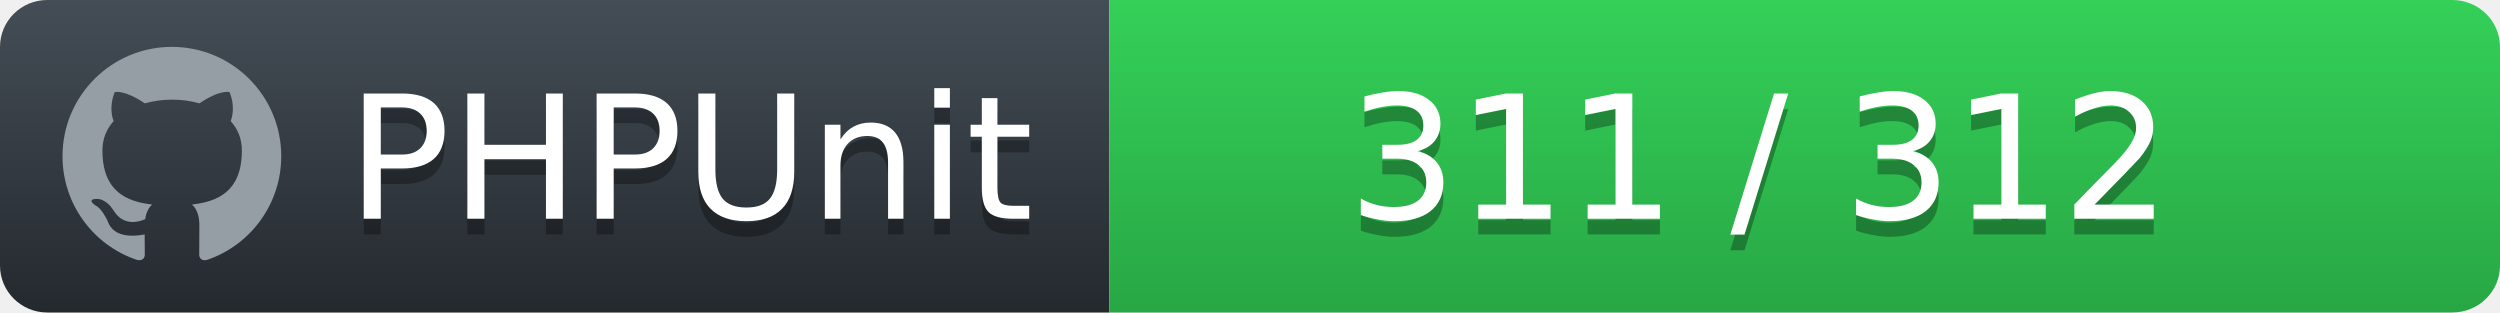
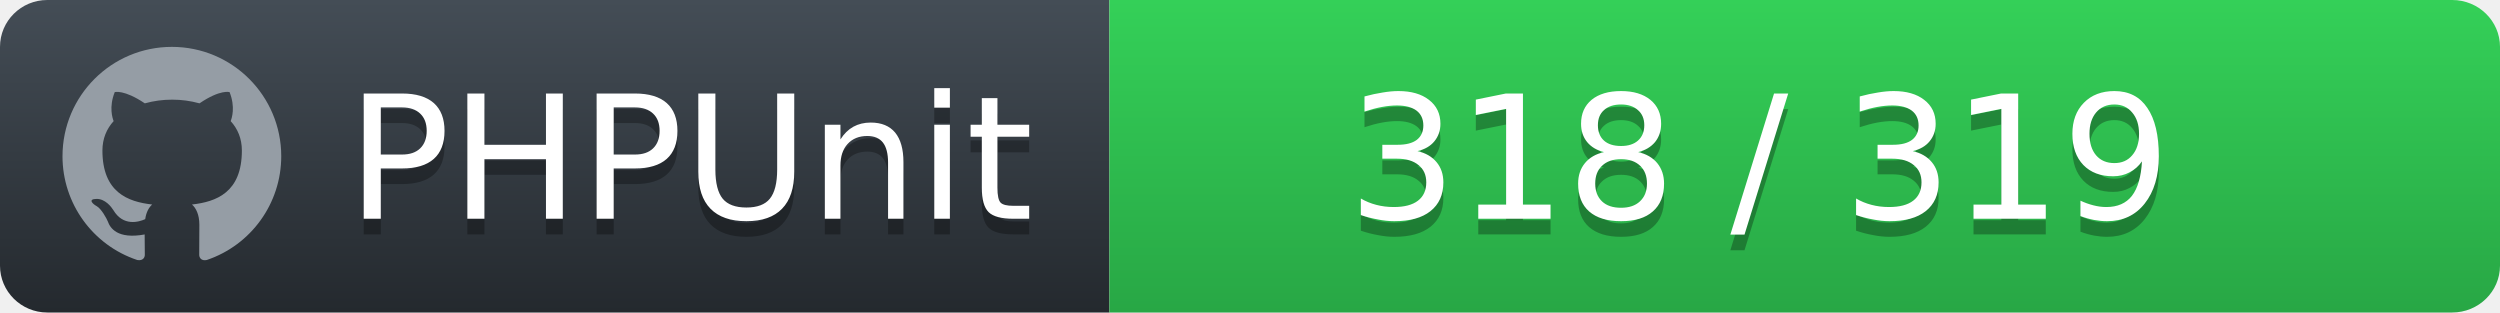
<svg xmlns="http://www.w3.org/2000/svg" width="160" height="20">
  <defs>
    <linearGradient id="workflow-fill" x1="50%" y1="0%" x2="50%" y2="100%">
      <stop stop-color="#444D56" offset="0%" />
      <stop stop-color="#24292E" offset="100%" />
    </linearGradient>
    <linearGradient id="state-fill" x1="50%" y1="0%" x2="50%" y2="100%">
      <stop stop-color="#34D058" offset="0%" />
      <stop stop-color="#28A745" offset="100%" />
    </linearGradient>
  </defs>
  <g fill="none" fill-rule="evenodd">
    <g font-family="'DejaVu Sans',Verdana,Geneva,sans-serif" font-size="11">
      <path id="workflow-bg" d="M0,3 C0,1.343 1.355,0 3.027,0 L71,0 L71,20 L3.027,20 C1.355,20 0,18.657 0,17 L0,3 Z" fill="url(#workflow-fill)" fill-rule="nonzero" />
      <text fill="#010101" fill-opacity=".3">
        <tspan x="22.198" y="15" aria-hidden="true">PHPUnit</tspan>
      </text>
      <text fill="#FFFFFF">
        <tspan x="22.198" y="14">PHPUnit</tspan>
      </text>
    </g>
    <g transform="translate(71)" font-family="'DejaVu Sans',Verdana,Geneva,sans-serif" font-size="11">
      <path d="M0 0h85.939C87.629 0 89 1.343 89 3v14c0 1.657-1.37 3-3.061 3H0V0z" id="state-bg" fill="url(#state-fill)" fill-rule="nonzero" />
      <text fill="#010101" fill-opacity=".3" aria-hidden="true">
-         <tspan x="15.25" y="15">311 / 312</tspan>
+         <tspan x="15.25" y="15">318 / 319</tspan>
      </text>
      <text fill="#FFFFFF">
-         <tspan x="15.25" y="14">311 / 312</tspan>
+         <tspan x="15.25" y="14">318 / 319</tspan>
      </text>
    </g>
    <path fill="#959DA5" d="M11 3c-3.868 0-7 3.132-7 7a6.996 6.996 0 0 0 4.786 6.641c.35.062.482-.148.482-.332 0-.166-.01-.718-.01-1.304-1.758.324-2.213-.429-2.353-.822-.079-.202-.42-.823-.717-.99-.245-.13-.595-.454-.01-.463.552-.009.946.508 1.077.718.63 1.058 1.636.76 2.039.577.061-.455.245-.761.446-.936-1.557-.175-3.185-.779-3.185-3.456 0-.762.271-1.392.718-1.882-.07-.175-.315-.892.07-1.855 0 0 .586-.183 1.925.718a6.5 6.5 0 0 1 1.75-.236 6.5 6.5 0 0 1 1.75.236c1.338-.91 1.925-.718 1.925-.718.385.963.14 1.68.07 1.855.446.49.717 1.112.717 1.882 0 2.686-1.636 3.28-3.194 3.456.254.219.473.639.473 1.295 0 .936-.009 1.689-.009 1.925 0 .184.131.402.481.332A7.011 7.011 0 0 0 18 10c0-3.867-3.133-7-7-7z" />
  </g>
</svg>
